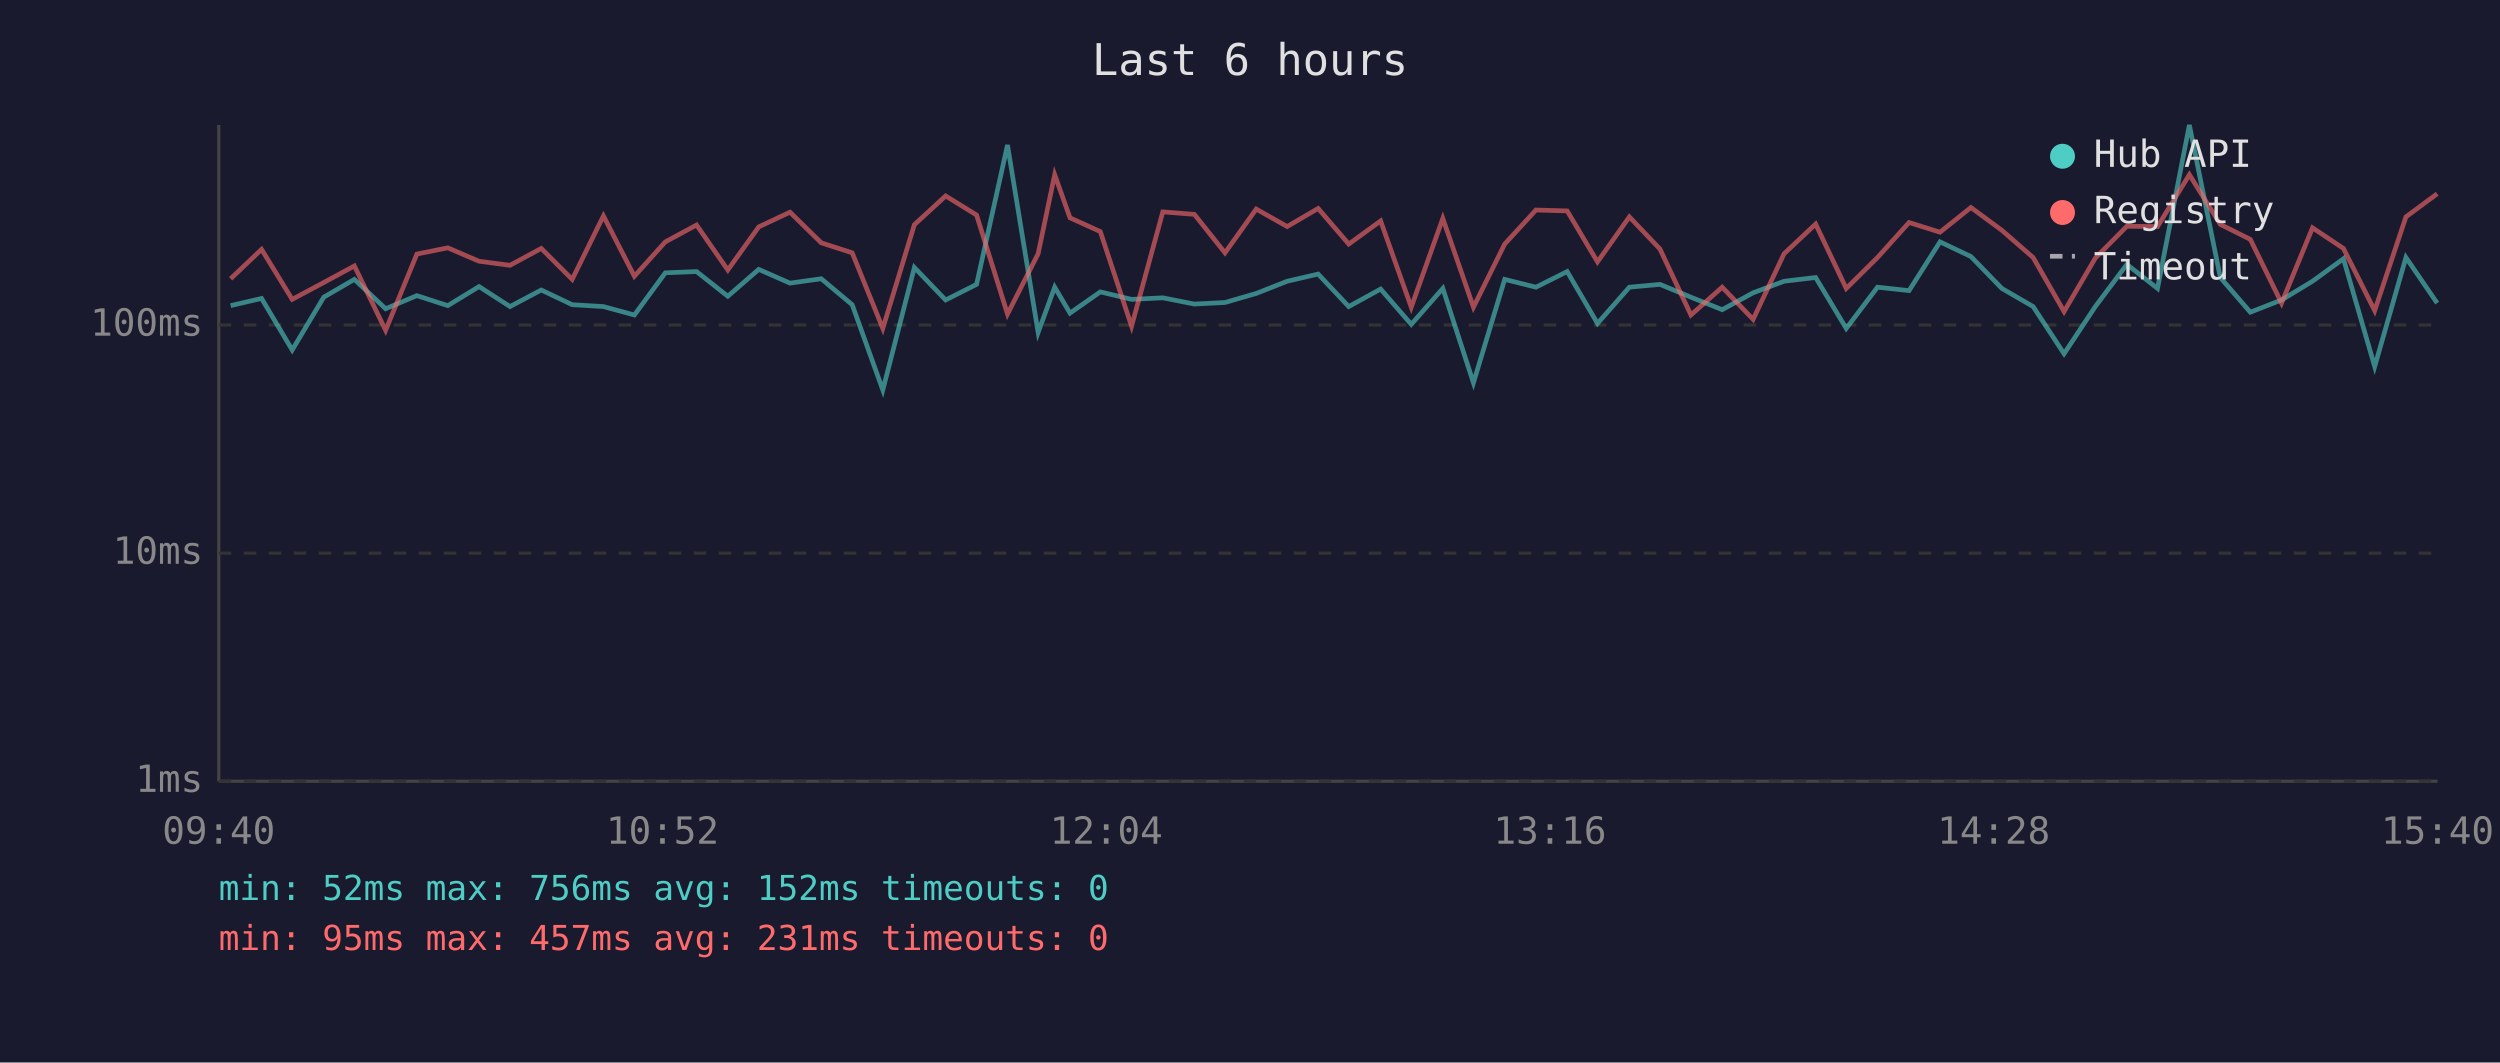
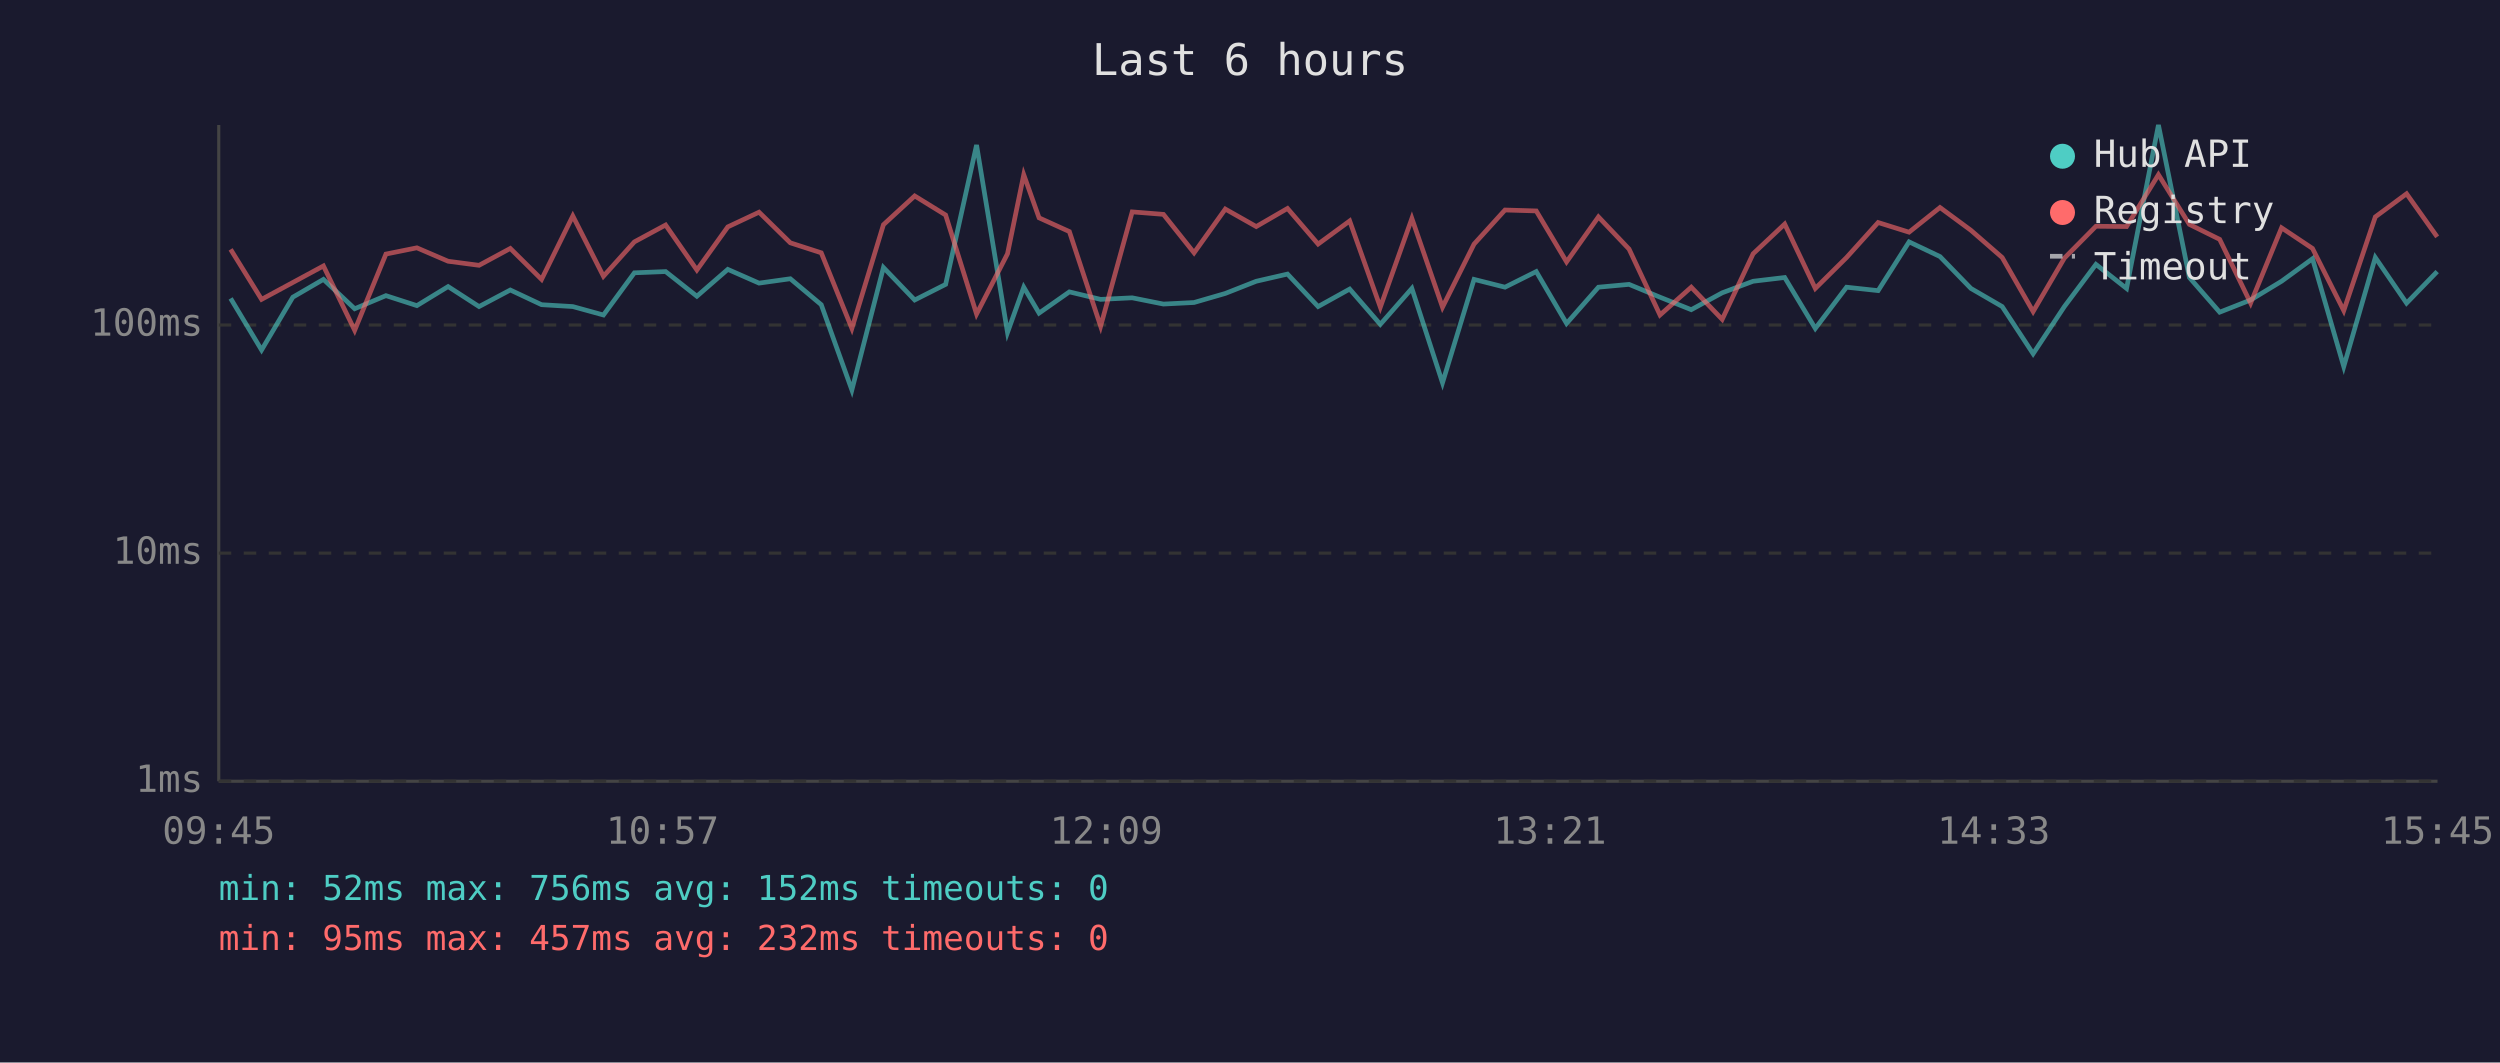
<svg xmlns="http://www.w3.org/2000/svg" viewBox="0 0 800 340" font-family="monospace" font-size="12">
  <rect width="800" height="340" fill="#1a1a2e" />
  <text x="400" y="24" fill="#e0e0e0" font-size="14" text-anchor="middle">Last 6 hours</text>
  <line x1="70" y1="40" x2="70" y2="250" stroke="#444" stroke-width="1" />
  <line x1="70" y1="250" x2="780" y2="250" stroke="#444" stroke-width="1" />
  <line x1="70" y1="250" x2="780" y2="250" stroke="#333" stroke-width="1" stroke-dasharray="4" />
  <text x="65" y="250" fill="#888" text-anchor="end" dominant-baseline="middle">1ms</text>
  <line x1="70" y1="177" x2="780" y2="177" stroke="#333" stroke-width="1" stroke-dasharray="4" />
  <text x="65" y="177" fill="#888" text-anchor="end" dominant-baseline="middle">10ms</text>
  <line x1="70" y1="104" x2="780" y2="104" stroke="#333" stroke-width="1" stroke-dasharray="4" />
  <text x="65" y="104" fill="#888" text-anchor="end" dominant-baseline="middle">100ms</text>
-   <text x="70" y="270" fill="#888" text-anchor="middle">09:40</text>
-   <text x="212" y="270" fill="#888" text-anchor="middle">10:52</text>
-   <text x="354" y="270" fill="#888" text-anchor="middle">12:04</text>
-   <text x="496" y="270" fill="#888" text-anchor="middle">13:16</text>
-   <text x="638" y="270" fill="#888" text-anchor="middle">14:28</text>
-   <text x="780" y="270" fill="#888" text-anchor="middle">15:40</text>
-   <polyline points="73.8,97.8 83.7,95.5 93.5,112.0 103.6,95.1 113.4,89.4 123.4,98.8 133.4,94.6 143.3,97.8 153.3,91.7 163.2,98.1 173.2,92.8 183.1,97.5 193.1,98.1 203.0,100.8 212.9,87.3 222.9,86.9 232.9,94.8 242.8,86.2 252.8,90.6 262.8,89.2 272.7,97.5 282.5,124.8 292.6,85.6 302.6,96.0 312.5,91.0 322.4,46.4 332.2,106.4 337.5,91.9 342.4,100.2 352.1,93.4 362.1,95.8 372.1,95.3 382.2,97.3 392.0,96.8 402.0,93.9 411.9,90.0 421.8,87.7 431.6,98.1 441.8,92.5 451.6,103.8 461.7,92.3 471.5,122.5 481.5,89.4 491.5,91.9 501.5,86.9 511.2,103.5 521.4,91.9 531.2,91.0 541.1,95.1 551.1,99.1 561.0,93.7 570.9,90.0 581.0,88.8 590.8,105.1 600.8,91.9 610.9,93.0 620.8,77.4 630.7,82.1 640.6,92.3 650.6,98.1 660.5,113.2 670.5,98.1 680.6,84.6 690.4,92.3 700.6,40.0 710.5,88.8 720.1,99.9 730.1,96.0 740.0,90.0 749.9,82.8 759.9,117.3 769.9,82.4 779.9,97.0" fill="none" stroke="#4ecdc4" stroke-width="1.5" opacity="0.6" />
-   <polyline points="73.8,89.2 83.7,79.8 93.5,95.8 103.6,90.4 113.4,85.1 123.4,105.7 133.4,81.3 143.3,79.3 153.3,83.6 163.2,84.9 173.2,79.5 183.1,89.4 193.1,69.1 203.0,88.4 212.9,77.4 222.9,72.0 232.9,86.4 242.8,72.6 252.8,67.9 262.8,77.7 272.7,80.9 282.5,105.1 292.6,71.9 302.6,62.7 312.5,68.8 322.4,100.5 332.2,81.2 337.5,55.9 342.4,69.7 352.1,74.1 362.1,104.4 372.1,67.8 382.2,68.6 392.0,80.9 402.0,66.9 411.9,72.5 421.8,66.7 431.6,78.1 441.8,70.7 451.6,98.3 461.7,69.9 471.5,98.3 481.5,78.1 491.5,67.2 501.5,67.5 511.2,83.8 521.4,69.4 531.2,79.7 541.1,100.8 551.1,91.9 561.0,102.2 570.9,81.2 581.0,71.7 590.8,92.3 600.8,82.4 610.9,71.2 620.8,74.3 630.7,66.4 640.6,73.7 650.6,82.4 660.5,99.7 670.5,82.6 680.6,72.4 690.4,72.5 700.6,55.9 710.5,71.8 720.1,76.6 730.1,97.0 740.0,72.9 749.9,79.5 759.9,99.4 769.9,69.4 779.9,62.0" fill="none" stroke="#ff6b6b" stroke-width="1.5" opacity="0.6" />
+   <text x="70" y="270" fill="#888" text-anchor="middle">09:45</text>
+   <text x="212" y="270" fill="#888" text-anchor="middle">10:57</text>
+   <text x="354" y="270" fill="#888" text-anchor="middle">12:09</text>
+   <text x="496" y="270" fill="#888" text-anchor="middle">13:21</text>
+   <text x="638" y="270" fill="#888" text-anchor="middle">14:33</text>
+   <text x="780" y="270" fill="#888" text-anchor="middle">15:45</text>
+   <polyline points="73.8,95.5 83.7,112.0 93.7,95.1 103.5,89.4 113.5,98.8 123.5,94.6 133.4,97.8 143.4,91.7 153.3,98.1 163.3,92.8 173.3,97.5 183.3,98.1 193.1,100.8 203.0,87.3 213.0,86.9 223.0,94.8 232.9,86.2 242.9,90.6 252.9,89.2 262.8,97.5 272.6,124.8 282.7,85.6 292.7,96.0 302.6,91.0 312.5,46.4 322.4,106.4 327.6,91.9 332.5,100.2 342.2,93.4 352.2,95.8 362.3,95.3 372.3,97.3 382.1,96.8 392.1,93.9 402.0,90.0 412.0,87.7 421.8,98.1 431.9,92.5 441.7,103.8 451.8,92.3 461.6,122.5 471.7,89.4 481.6,91.9 491.6,86.9 501.3,103.5 511.5,91.9 521.3,91.0 531.2,95.1 541.2,99.1 551.1,93.7 561.0,90.0 571.1,88.8 580.9,105.1 590.9,91.9 601.0,93.0 610.9,77.4 620.8,82.1 630.7,92.3 640.7,98.1 650.6,113.2 660.6,98.1 670.7,84.6 680.5,92.3 690.7,40.0 700.6,88.8 710.3,99.9 720.2,96.0 730.1,90.0 740.0,82.8 750.0,117.3 760.1,82.4 770.1,97.0 779.9,86.9" fill="none" stroke="#4ecdc4" stroke-width="1.5" opacity="0.6" />
+   <polyline points="73.8,79.8 83.7,95.8 93.7,90.4 103.5,85.1 113.5,105.7 123.5,81.3 133.4,79.3 143.4,83.6 153.3,84.9 163.3,79.5 173.3,89.4 183.3,69.1 193.1,88.4 203.0,77.4 213.0,72.0 223.0,86.4 232.9,72.6 242.9,67.9 252.9,77.7 262.8,80.9 272.6,105.1 282.7,71.9 292.7,62.7 302.6,68.8 312.5,100.5 322.4,81.2 327.6,55.9 332.5,69.7 342.2,74.1 352.2,104.4 362.3,67.8 372.3,68.6 382.1,80.9 392.1,66.9 402.0,72.5 412.0,66.7 421.8,78.1 431.9,70.7 441.7,98.3 451.8,69.9 461.6,98.3 471.7,78.1 481.6,67.2 491.6,67.5 501.3,83.8 511.5,69.4 521.3,79.7 531.2,100.8 541.2,91.9 551.1,102.2 561.0,81.2 571.1,71.7 580.9,92.3 590.9,82.4 601.0,71.2 610.9,74.3 620.8,66.4 630.7,73.7 640.7,82.4 650.6,99.7 660.6,82.6 670.7,72.4 680.5,72.5 690.7,55.9 700.6,71.8 710.3,76.6 720.2,97.0 730.1,72.9 740.0,79.5 750.0,99.4 760.1,69.4 770.1,62.0 779.9,75.8" fill="none" stroke="#ff6b6b" stroke-width="1.5" opacity="0.6" />
  <circle cx="660" cy="50" r="4" fill="#4ecdc4" />
  <text x="670" y="50" fill="#e0e0e0" dominant-baseline="middle">Hub API</text>
  <circle cx="660" cy="68" r="4" fill="#ff6b6b" />
  <text x="670" y="68" fill="#e0e0e0" dominant-baseline="middle">Registry</text>
  <line x1="656" y1="82" x2="664" y2="82" stroke="#e0e0e0" stroke-width="1.5" stroke-dasharray="4,3" opacity="0.7" />
  <text x="670" y="86" fill="#e0e0e0" dominant-baseline="middle">Timeout</text>
  <text x="70" y="288" fill="#4ecdc4" font-size="11">min: 52ms  max: 756ms  avg: 152ms  timeouts: 0</text>
-   <text x="70" y="304" fill="#ff6b6b" font-size="11">min: 95ms  max: 457ms  avg: 231ms  timeouts: 0</text>
+   <text x="70" y="304" fill="#ff6b6b" font-size="11">min: 95ms  max: 457ms  avg: 232ms  timeouts: 0</text>
</svg>
